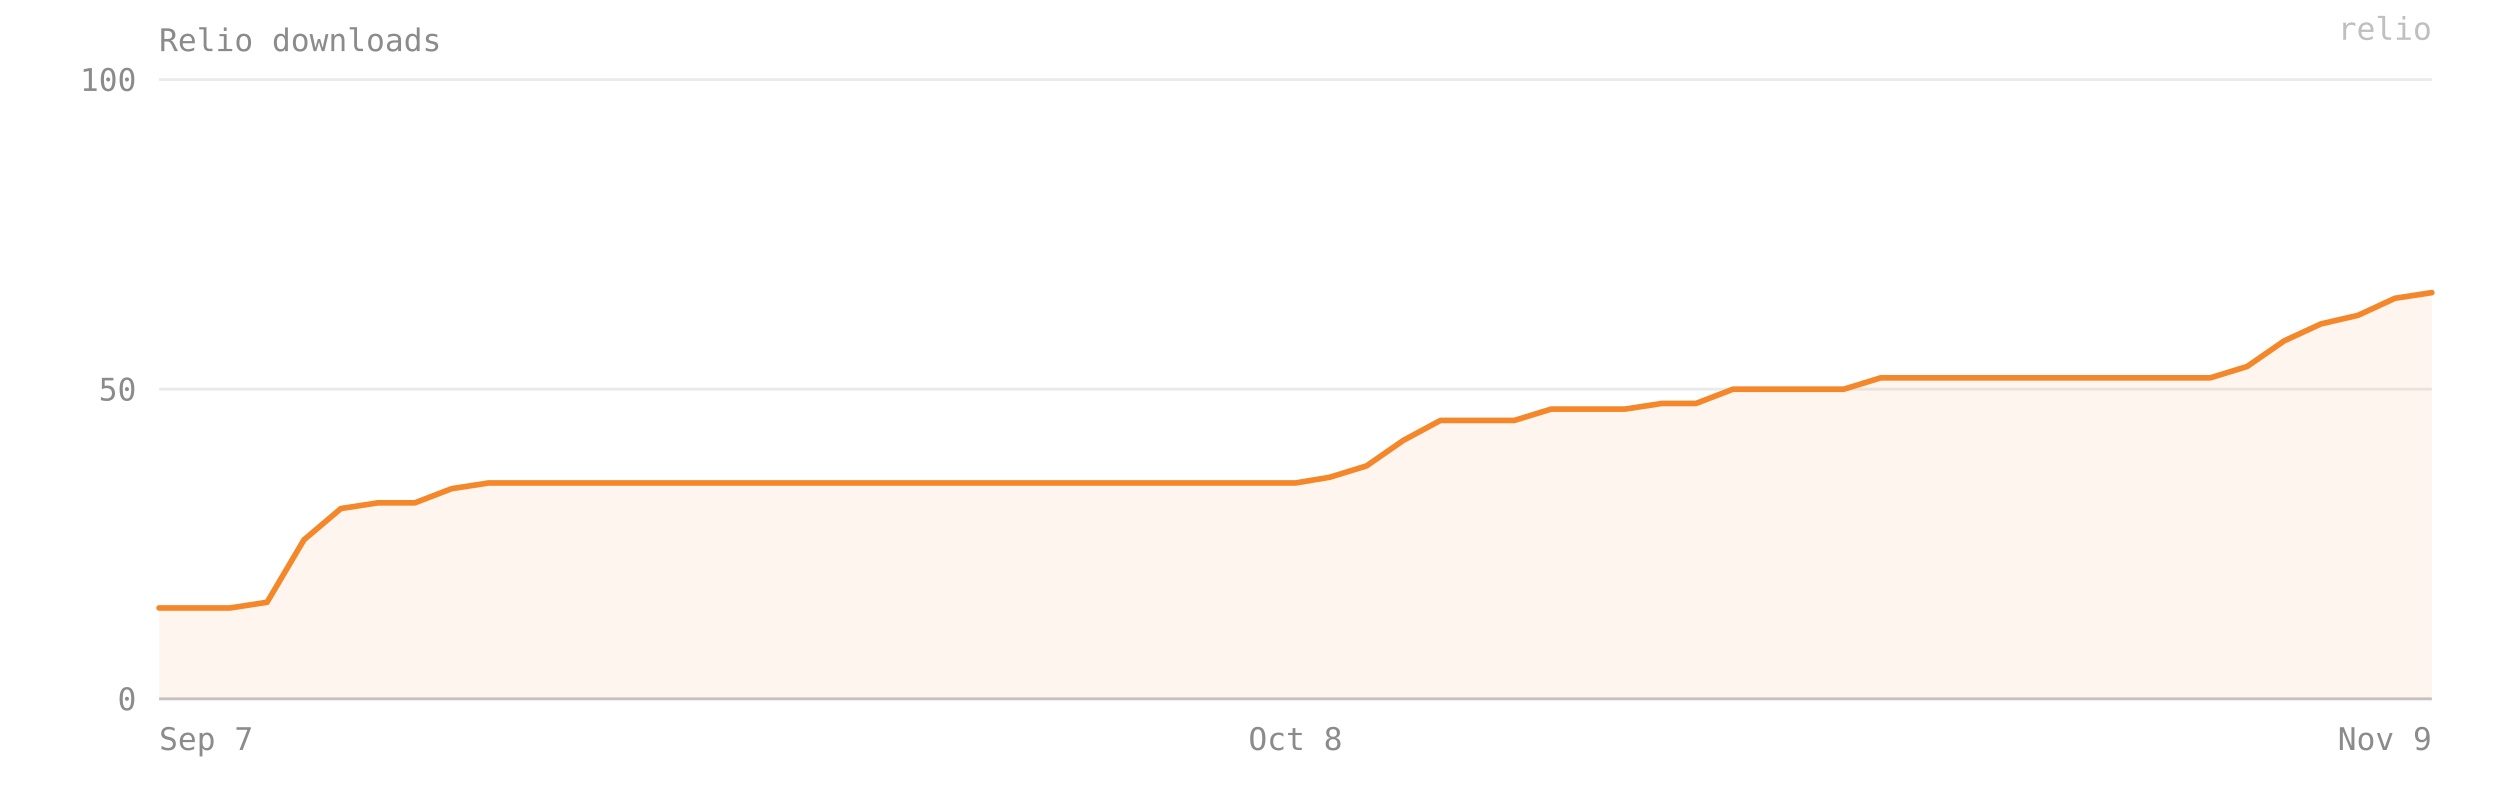
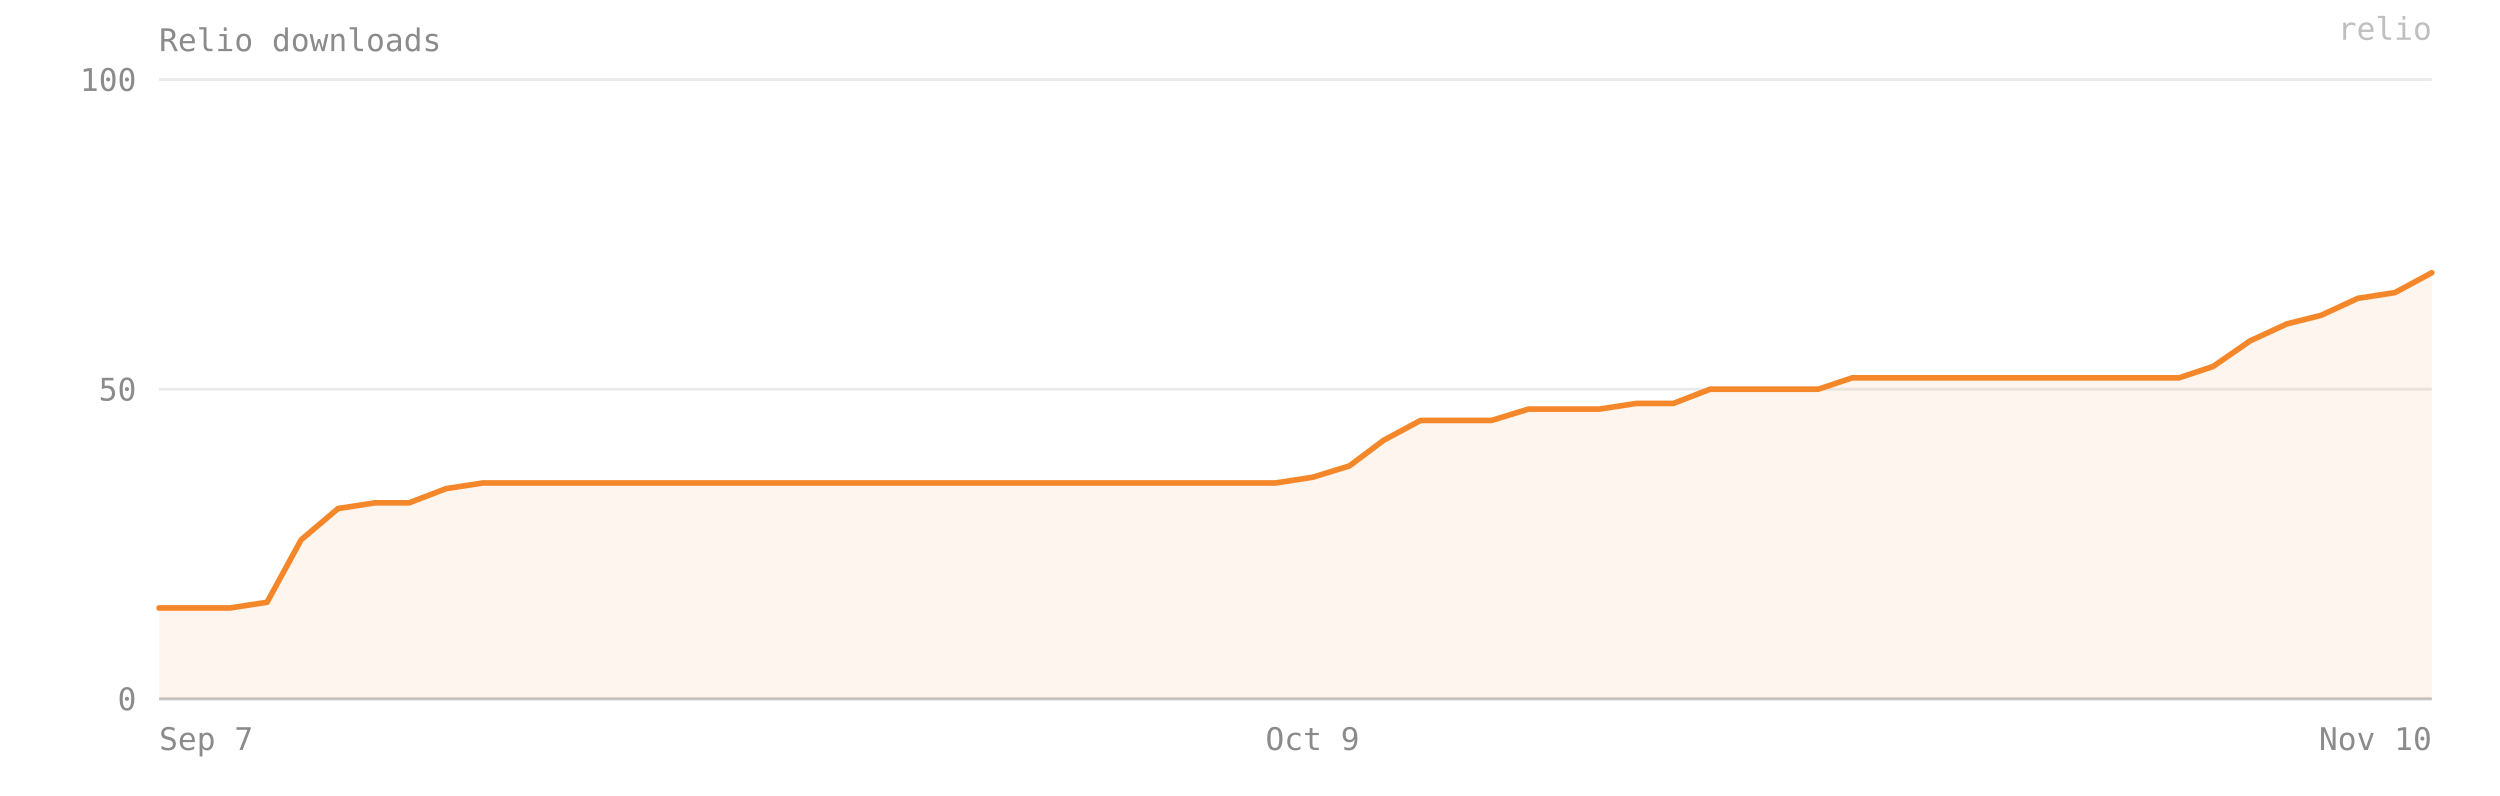
- <svg xmlns="http://www.w3.org/2000/svg" viewBox="0 0 880 280" width="100%" preserveAspectRatio="xMidYMid meet" role="img" aria-label="Relio downloads — 66 on 2026-11-09">
+ <svg xmlns="http://www.w3.org/2000/svg" viewBox="0 0 880 280" width="100%" preserveAspectRatio="xMidYMid meet" role="img" aria-label="Relio downloads — 69 on 2026-11-10">
  <style>text{font-family:ui-monospace, SFMono-Regular, Menlo, Consolas, monospace;font-size:11px;fill:#8b8b8b}</style>
  <text x="56" y="18" font-size="12">Relio downloads</text>
  <line x1="56" y1="246" x2="856" y2="246" stroke="#8b8b8b" stroke-opacity="0.18" />
  <text x="48" y="250" text-anchor="end">0</text>
  <line x1="56" y1="137" x2="856" y2="137" stroke="#8b8b8b" stroke-opacity="0.18" />
  <text x="48" y="141" text-anchor="end">50</text>
  <line x1="56" y1="28" x2="856" y2="28" stroke="#8b8b8b" stroke-opacity="0.18" />
  <text x="48" y="32" text-anchor="end">100</text>
-   <path d="M 56,246 L 56,214 68,214 81,214 94,212 107,190 120,179 133,177 146,177 159,172 172,170 185,170 197,170 210,170 223,170 236,170 249,170 262,170 275,170 288,170 301,170 314,170 326,170 339,170 352,170 365,170 378,170 391,170 404,170 417,170 430,170 443,170 456,170 468,168 481,164 494,155 507,148 520,148 533,148 546,144 559,144 572,144 585,142 597,142 610,137 623,137 636,137 649,137 662,133 675,133 688,133 701,133 714,133 726,133 739,133 752,133 765,133 778,133 791,129 804,120 817,114 830,111 843,105 856,103 L 856,246 Z" fill="#F5872B" fill-opacity="0.08" />
-   <polyline points="56,214 68,214 81,214 94,212 107,190 120,179 133,177 146,177 159,172 172,170 185,170 197,170 210,170 223,170 236,170 249,170 262,170 275,170 288,170 301,170 314,170 326,170 339,170 352,170 365,170 378,170 391,170 404,170 417,170 430,170 443,170 456,170 468,168 481,164 494,155 507,148 520,148 533,148 546,144 559,144 572,144 585,142 597,142 610,137 623,137 636,137 649,137 662,133 675,133 688,133 701,133 714,133 726,133 739,133 752,133 765,133 778,133 791,129 804,120 817,114 830,111 843,105 856,103" fill="none" stroke="#F5872B" stroke-width="2" stroke-linejoin="round" stroke-linecap="round" />
+   <path d="M 56,246 L 56,214 68,214 81,214 94,212 106,190 119,179 132,177 144,177 157,172 170,170 182,170 195,170 208,170 221,170 233,170 246,170 259,170 271,170 284,170 297,170 309,170 322,170 335,170 348,170 360,170 373,170 386,170 398,170 411,170 424,170 436,170 449,170 462,168 475,164 487,155 500,148 513,148 525,148 538,144 551,144 563,144 576,142 589,142 602,137 614,137 627,137 640,137 652,133 665,133 678,133 690,133 703,133 716,133 729,133 741,133 754,133 767,133 779,129 792,120 805,114 817,111 830,105 843,103 856,96 L 856,246 Z" fill="#F5872B" fill-opacity="0.08" />
+   <polyline points="56,214 68,214 81,214 94,212 106,190 119,179 132,177 144,177 157,172 170,170 182,170 195,170 208,170 221,170 233,170 246,170 259,170 271,170 284,170 297,170 309,170 322,170 335,170 348,170 360,170 373,170 386,170 398,170 411,170 424,170 436,170 449,170 462,168 475,164 487,155 500,148 513,148 525,148 538,144 551,144 563,144 576,142 589,142 602,137 614,137 627,137 640,137 652,133 665,133 678,133 690,133 703,133 716,133 729,133 741,133 754,133 767,133 779,129 792,120 805,114 817,111 830,105 843,103 856,96" fill="none" stroke="#F5872B" stroke-width="2" stroke-linejoin="round" stroke-linecap="round" />
  <line x1="56" y1="246" x2="856" y2="246" stroke="#8b8b8b" stroke-opacity="0.4" />
  <text x="56" y="264" text-anchor="start">Sep 7</text>
-   <text x="456" y="264" text-anchor="middle">Oct 8</text>
-   <text x="856" y="264" text-anchor="end">Nov 9</text>
+   <text x="462" y="264" text-anchor="middle">Oct 9</text>
+   <text x="856" y="264" text-anchor="end">Nov 10</text>
  <text x="856" y="14" text-anchor="end" fill="#F5872B" fill-opacity="0.55" font-size="10">relio</text>
</svg>
